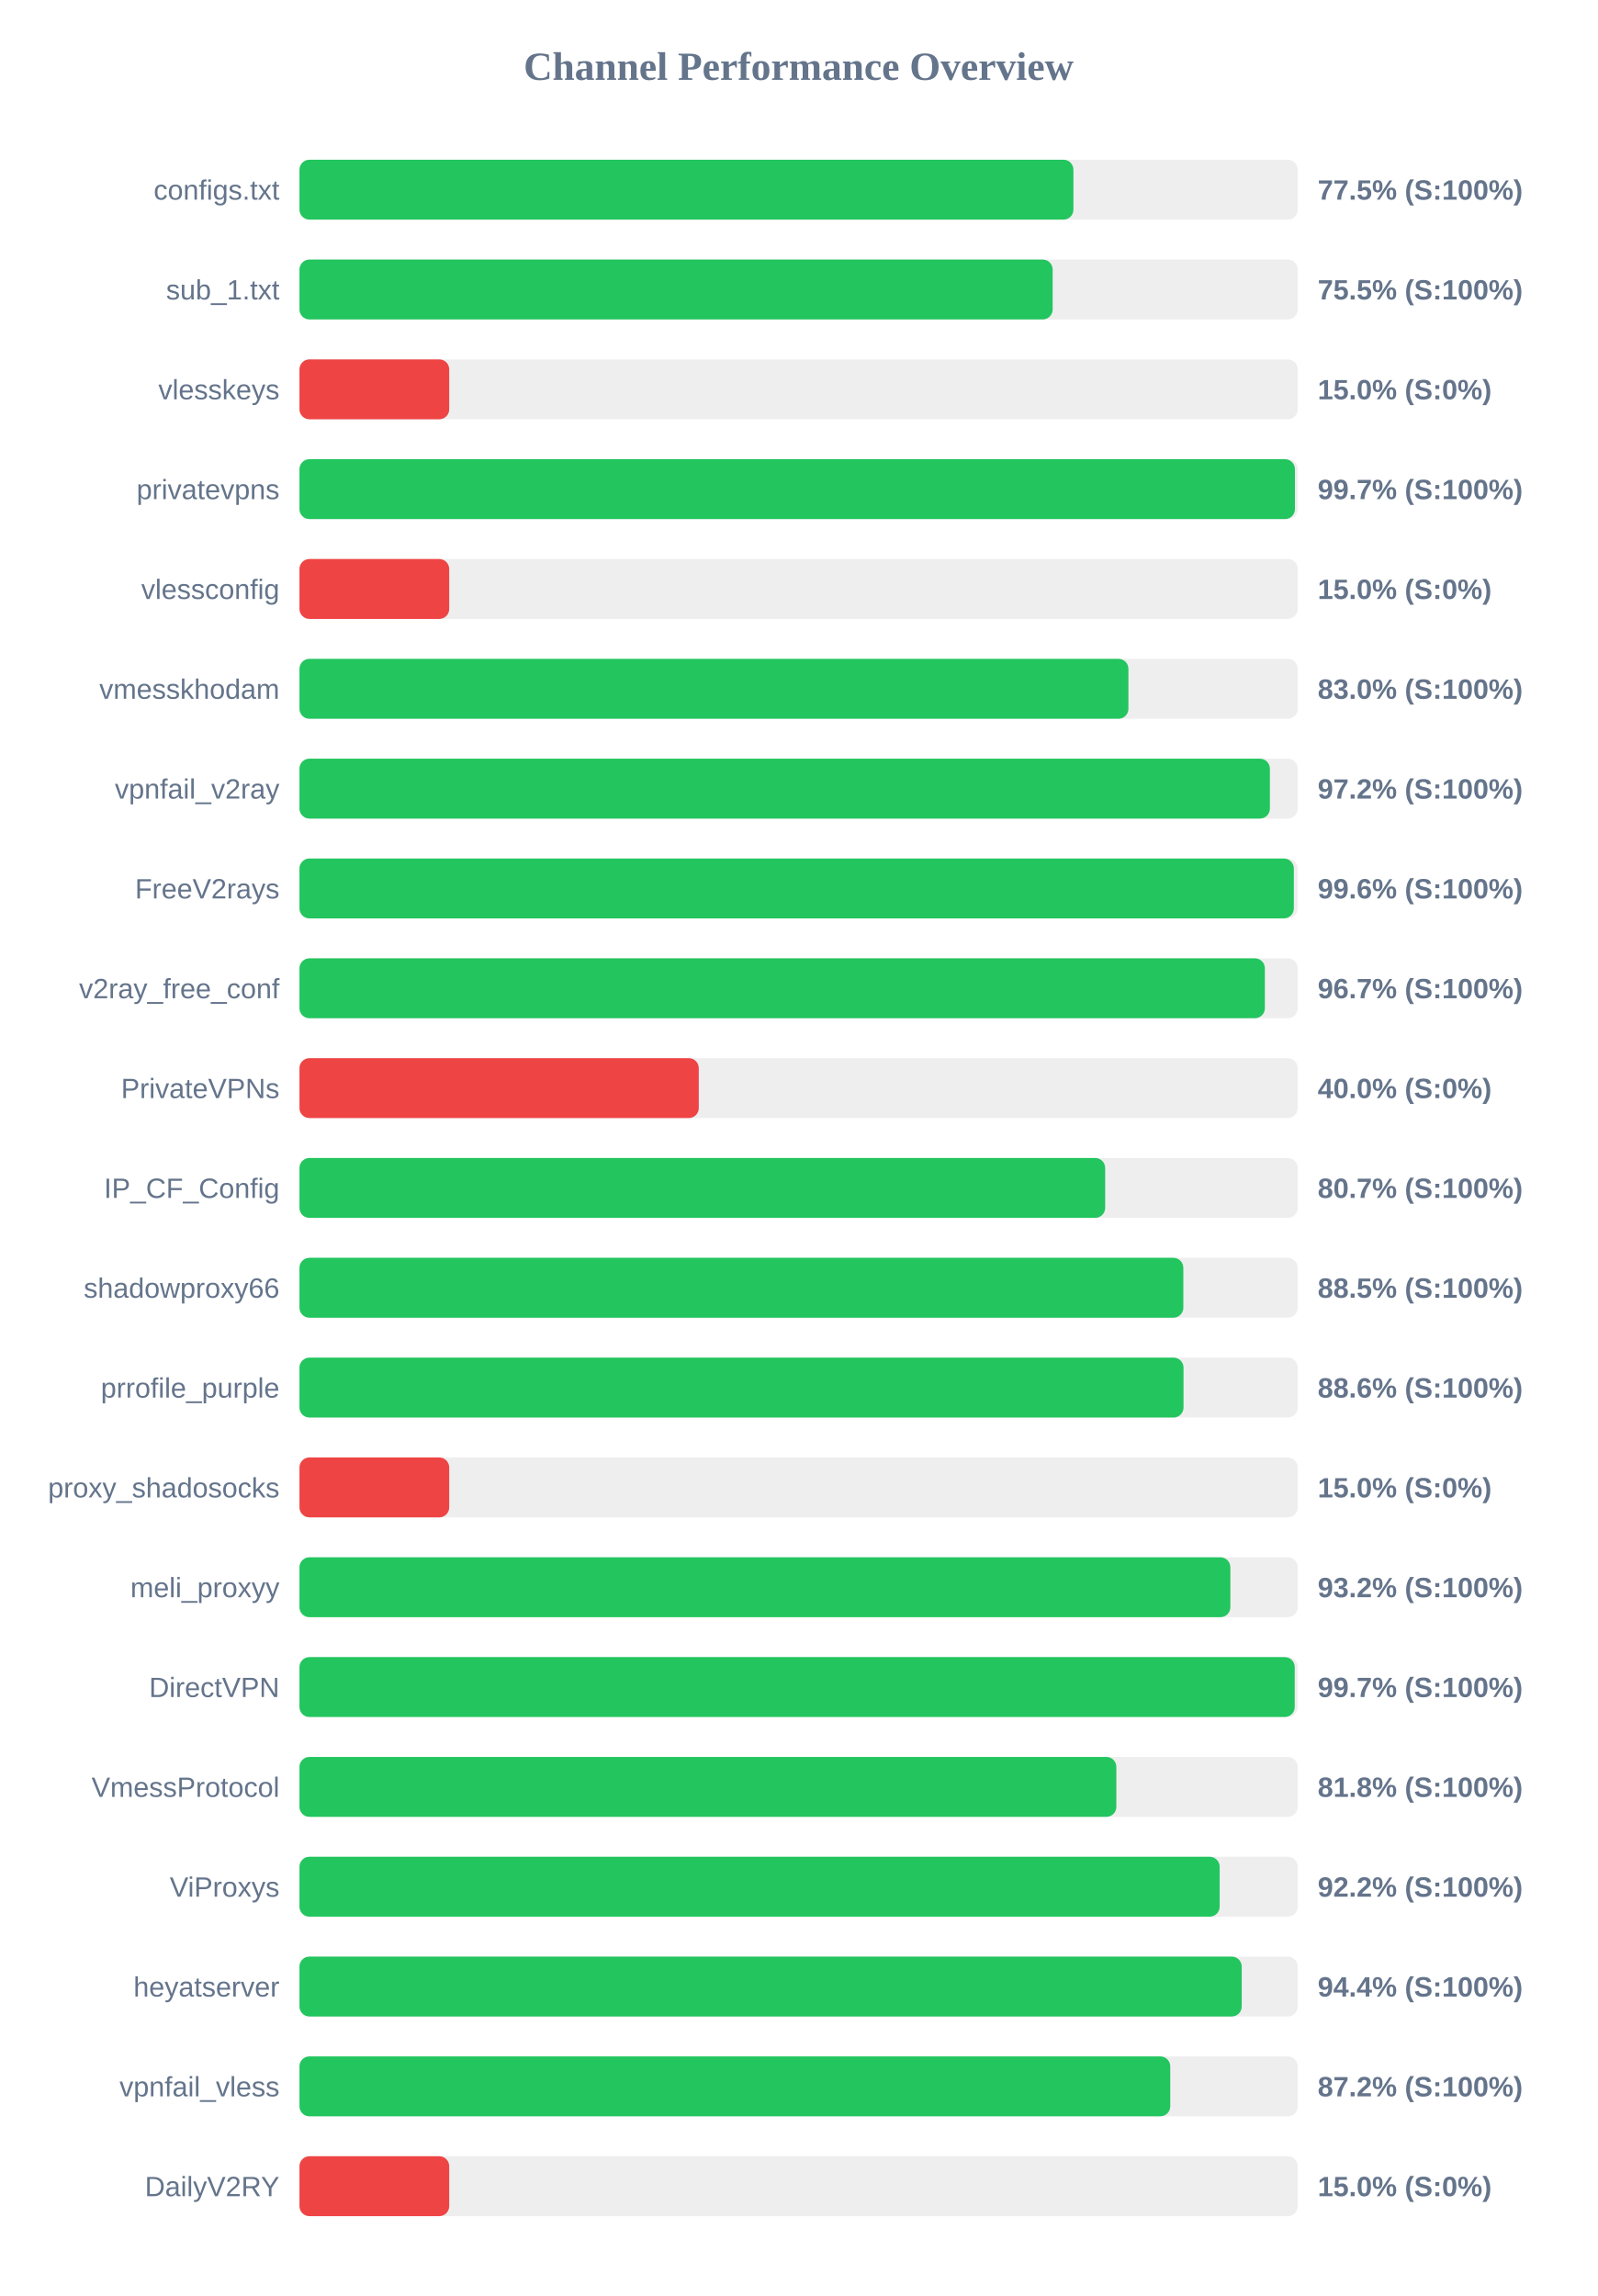
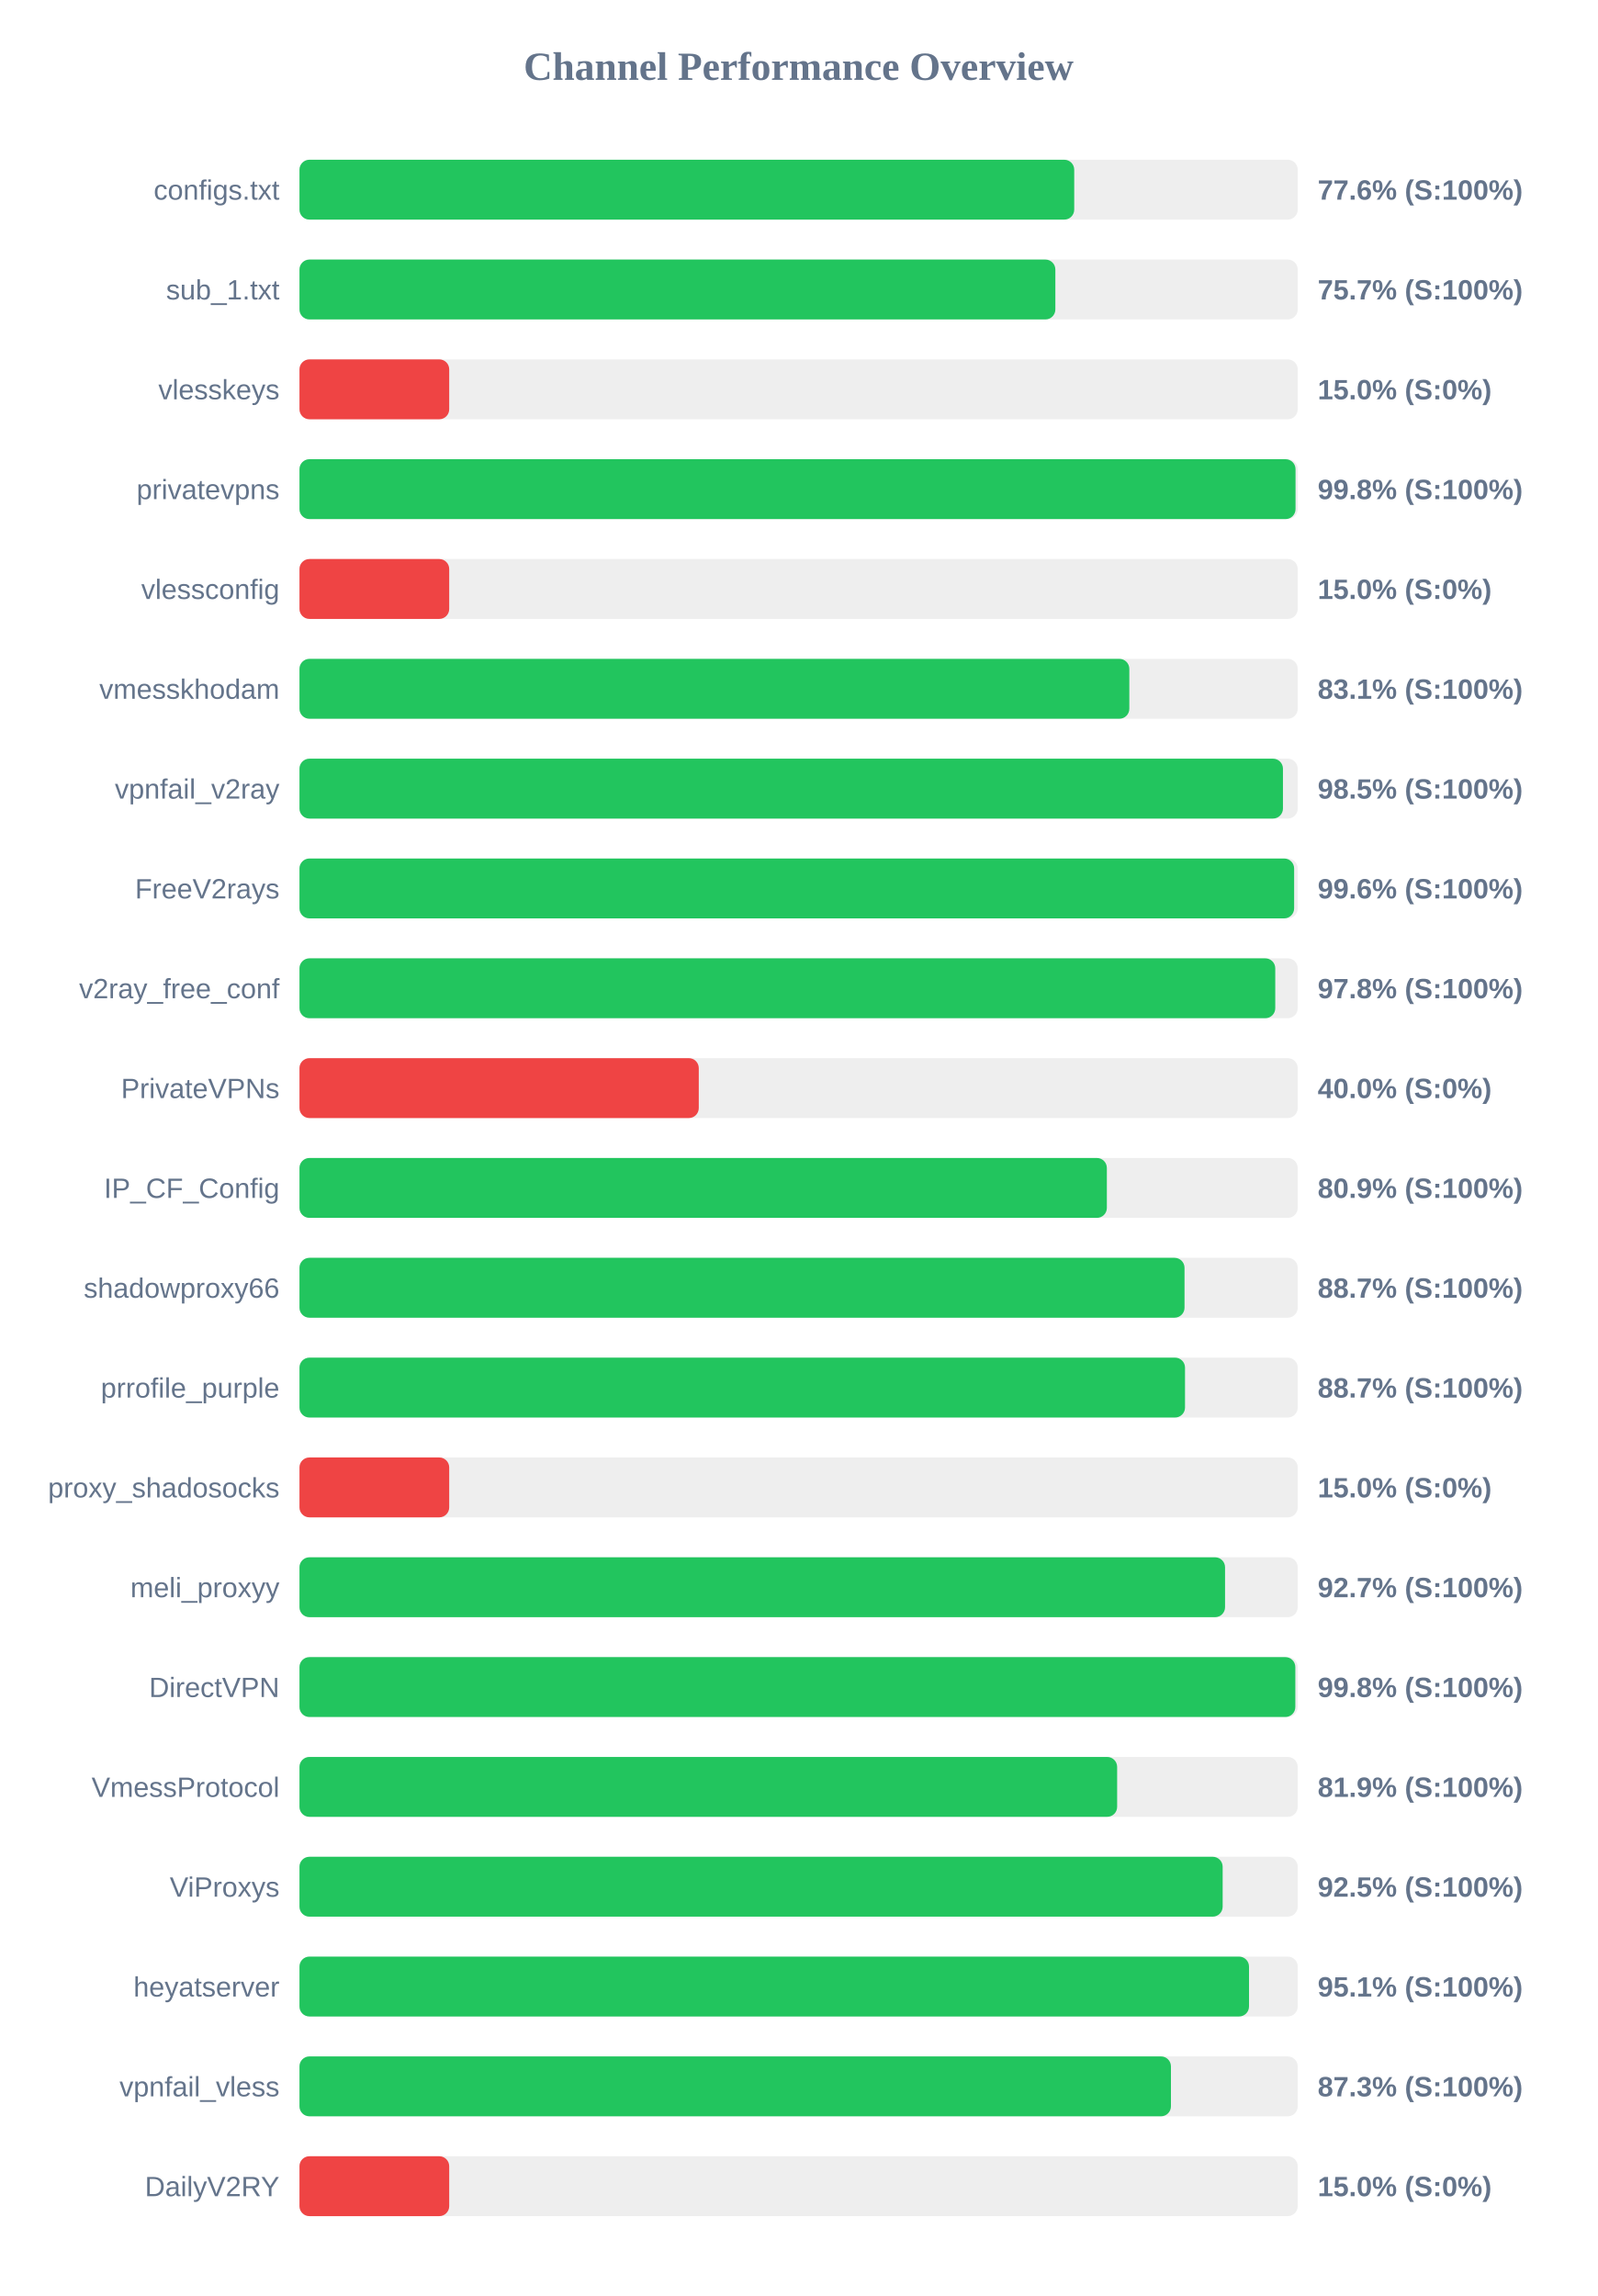
<svg xmlns="http://www.w3.org/2000/svg" width="800" height="1150" version="1.1">
  <style>
        .row { font: 14px Arial; fill: #64748b; }
        .score { font: bold 14px Arial; fill: #64748b; }
    </style>
  <text x="400" y="40" text-anchor="middle" font-size="20px" font-weight="bold" fill="#64748b">Channel Performance Overview</text>
  <rect x="150" y="80" width="500" height="30" fill="#eee" rx="5" />
-   <rect x="150" y="80" width="387.65" height="30" fill="#22c55e" rx="5" />
+   <rect x="150" y="80" width="388.05" height="30" fill="#22c55e" rx="5" />
  <text x="140" y="100" text-anchor="end" class="row">configs.txt</text>
-   <text x="660" y="100" text-anchor="start" class="score">77.5% (S:100%)</text>
+   <text x="660" y="100" text-anchor="start" class="score">77.6% (S:100%)</text>
  <rect x="150" y="130" width="500" height="30" fill="#eee" rx="5" />
-   <rect x="150" y="130" width="377.25" height="30" fill="#22c55e" rx="5" />
+   <rect x="150" y="130" width="378.6" height="30" fill="#22c55e" rx="5" />
  <text x="140" y="150" text-anchor="end" class="row">sub_1.txt</text>
-   <text x="660" y="150" text-anchor="start" class="score">75.5% (S:100%)</text>
+   <text x="660" y="150" text-anchor="start" class="score">75.7% (S:100%)</text>
  <rect x="150" y="180" width="500" height="30" fill="#eee" rx="5" />
  <rect x="150" y="180" width="75.0" height="30" fill="#ef4444" rx="5" />
  <text x="140" y="200" text-anchor="end" class="row">vlesskeys</text>
  <text x="660" y="200" text-anchor="start" class="score">15.0% (S:0%)</text>
  <rect x="150" y="230" width="500" height="30" fill="#eee" rx="5" />
-   <rect x="150" y="230" width="498.6" height="30" fill="#22c55e" rx="5" />
+   <rect x="150" y="230" width="498.9" height="30" fill="#22c55e" rx="5" />
  <text x="140" y="250" text-anchor="end" class="row">privatevpns</text>
-   <text x="660" y="250" text-anchor="start" class="score">99.7% (S:100%)</text>
+   <text x="660" y="250" text-anchor="start" class="score">99.8% (S:100%)</text>
  <rect x="150" y="280" width="500" height="30" fill="#eee" rx="5" />
  <rect x="150" y="280" width="75.0" height="30" fill="#ef4444" rx="5" />
  <text x="140" y="300" text-anchor="end" class="row">vlessconfig</text>
  <text x="660" y="300" text-anchor="start" class="score">15.0% (S:0%)</text>
  <rect x="150" y="330" width="500" height="30" fill="#eee" rx="5" />
-   <rect x="150" y="330" width="415.2" height="30" fill="#22c55e" rx="5" />
+   <rect x="150" y="330" width="415.65" height="30" fill="#22c55e" rx="5" />
  <text x="140" y="350" text-anchor="end" class="row">vmesskhodam</text>
-   <text x="660" y="350" text-anchor="start" class="score">83.0% (S:100%)</text>
+   <text x="660" y="350" text-anchor="start" class="score">83.1% (S:100%)</text>
  <rect x="150" y="380" width="500" height="30" fill="#eee" rx="5" />
-   <rect x="150" y="380" width="486.05" height="30" fill="#22c55e" rx="5" />
+   <rect x="150" y="380" width="492.6" height="30" fill="#22c55e" rx="5" />
  <text x="140" y="400" text-anchor="end" class="row">vpnfail_v2ray</text>
-   <text x="660" y="400" text-anchor="start" class="score">97.2% (S:100%)</text>
+   <text x="660" y="400" text-anchor="start" class="score">98.5% (S:100%)</text>
  <rect x="150" y="430" width="500" height="30" fill="#eee" rx="5" />
-   <rect x="150" y="430" width="498.05" height="30" fill="#22c55e" rx="5" />
+   <rect x="150" y="430" width="498.2" height="30" fill="#22c55e" rx="5" />
  <text x="140" y="450" text-anchor="end" class="row">FreeV2rays</text>
  <text x="660" y="450" text-anchor="start" class="score">99.6% (S:100%)</text>
  <rect x="150" y="480" width="500" height="30" fill="#eee" rx="5" />
-   <rect x="150" y="480" width="483.55" height="30" fill="#22c55e" rx="5" />
+   <rect x="150" y="480" width="488.75" height="30" fill="#22c55e" rx="5" />
  <text x="140" y="500" text-anchor="end" class="row">v2ray_free_conf</text>
-   <text x="660" y="500" text-anchor="start" class="score">96.7% (S:100%)</text>
+   <text x="660" y="500" text-anchor="start" class="score">97.8% (S:100%)</text>
  <rect x="150" y="530" width="500" height="30" fill="#eee" rx="5" />
  <rect x="150" y="530" width="200.0" height="30" fill="#ef4444" rx="5" />
  <text x="140" y="550" text-anchor="end" class="row">PrivateVPNs</text>
  <text x="660" y="550" text-anchor="start" class="score">40.0% (S:0%)</text>
  <rect x="150" y="580" width="500" height="30" fill="#eee" rx="5" />
-   <rect x="150" y="580" width="403.55" height="30" fill="#22c55e" rx="5" />
+   <rect x="150" y="580" width="404.4" height="30" fill="#22c55e" rx="5" />
  <text x="140" y="600" text-anchor="end" class="row">IP_CF_Config</text>
-   <text x="660" y="600" text-anchor="start" class="score">80.7% (S:100%)</text>
+   <text x="660" y="600" text-anchor="start" class="score">80.9% (S:100%)</text>
  <rect x="150" y="630" width="500" height="30" fill="#eee" rx="5" />
-   <rect x="150" y="630" width="442.7" height="30" fill="#22c55e" rx="5" />
+   <rect x="150" y="630" width="443.3" height="30" fill="#22c55e" rx="5" />
  <text x="140" y="650" text-anchor="end" class="row">shadowproxy66</text>
-   <text x="660" y="650" text-anchor="start" class="score">88.5% (S:100%)</text>
+   <text x="660" y="650" text-anchor="start" class="score">88.7% (S:100%)</text>
  <rect x="150" y="680" width="500" height="30" fill="#eee" rx="5" />
-   <rect x="150" y="680" width="442.8" height="30" fill="#22c55e" rx="5" />
+   <rect x="150" y="680" width="443.55" height="30" fill="#22c55e" rx="5" />
  <text x="140" y="700" text-anchor="end" class="row">prrofile_purple</text>
-   <text x="660" y="700" text-anchor="start" class="score">88.6% (S:100%)</text>
+   <text x="660" y="700" text-anchor="start" class="score">88.7% (S:100%)</text>
  <rect x="150" y="730" width="500" height="30" fill="#eee" rx="5" />
  <rect x="150" y="730" width="75.0" height="30" fill="#ef4444" rx="5" />
  <text x="140" y="750" text-anchor="end" class="row">proxy_shadosocks</text>
  <text x="660" y="750" text-anchor="start" class="score">15.0% (S:0%)</text>
  <rect x="150" y="780" width="500" height="30" fill="#eee" rx="5" />
-   <rect x="150" y="780" width="466.25" height="30" fill="#22c55e" rx="5" />
+   <rect x="150" y="780" width="463.6" height="30" fill="#22c55e" rx="5" />
  <text x="140" y="800" text-anchor="end" class="row">meli_proxyy</text>
-   <text x="660" y="800" text-anchor="start" class="score">93.2% (S:100%)</text>
+   <text x="660" y="800" text-anchor="start" class="score">92.7% (S:100%)</text>
  <rect x="150" y="830" width="500" height="30" fill="#eee" rx="5" />
-   <rect x="150" y="830" width="498.5" height="30" fill="#22c55e" rx="5" />
+   <rect x="150" y="830" width="498.8" height="30" fill="#22c55e" rx="5" />
  <text x="140" y="850" text-anchor="end" class="row">DirectVPN</text>
-   <text x="660" y="850" text-anchor="start" class="score">99.7% (S:100%)</text>
+   <text x="660" y="850" text-anchor="start" class="score">99.8% (S:100%)</text>
  <rect x="150" y="880" width="500" height="30" fill="#eee" rx="5" />
-   <rect x="150" y="880" width="409.15" height="30" fill="#22c55e" rx="5" />
+   <rect x="150" y="880" width="409.55" height="30" fill="#22c55e" rx="5" />
  <text x="140" y="900" text-anchor="end" class="row">VmessProtocol</text>
-   <text x="660" y="900" text-anchor="start" class="score">81.8% (S:100%)</text>
+   <text x="660" y="900" text-anchor="start" class="score">81.9% (S:100%)</text>
  <rect x="150" y="930" width="500" height="30" fill="#eee" rx="5" />
-   <rect x="150" y="930" width="460.9" height="30" fill="#22c55e" rx="5" />
+   <rect x="150" y="930" width="462.4" height="30" fill="#22c55e" rx="5" />
  <text x="140" y="950" text-anchor="end" class="row">ViProxys</text>
-   <text x="660" y="950" text-anchor="start" class="score">92.2% (S:100%)</text>
+   <text x="660" y="950" text-anchor="start" class="score">92.5% (S:100%)</text>
  <rect x="150" y="980" width="500" height="30" fill="#eee" rx="5" />
-   <rect x="150" y="980" width="471.95" height="30" fill="#22c55e" rx="5" />
+   <rect x="150" y="980" width="475.6" height="30" fill="#22c55e" rx="5" />
  <text x="140" y="1000" text-anchor="end" class="row">heyatserver</text>
-   <text x="660" y="1000" text-anchor="start" class="score">94.4% (S:100%)</text>
+   <text x="660" y="1000" text-anchor="start" class="score">95.1% (S:100%)</text>
  <rect x="150" y="1030" width="500" height="30" fill="#eee" rx="5" />
-   <rect x="150" y="1030" width="436.15" height="30" fill="#22c55e" rx="5" />
+   <rect x="150" y="1030" width="436.5" height="30" fill="#22c55e" rx="5" />
  <text x="140" y="1050" text-anchor="end" class="row">vpnfail_vless</text>
-   <text x="660" y="1050" text-anchor="start" class="score">87.2% (S:100%)</text>
+   <text x="660" y="1050" text-anchor="start" class="score">87.3% (S:100%)</text>
  <rect x="150" y="1080" width="500" height="30" fill="#eee" rx="5" />
  <rect x="150" y="1080" width="75.0" height="30" fill="#ef4444" rx="5" />
  <text x="140" y="1100" text-anchor="end" class="row">DailyV2RY</text>
  <text x="660" y="1100" text-anchor="start" class="score">15.0% (S:0%)</text>
</svg>
